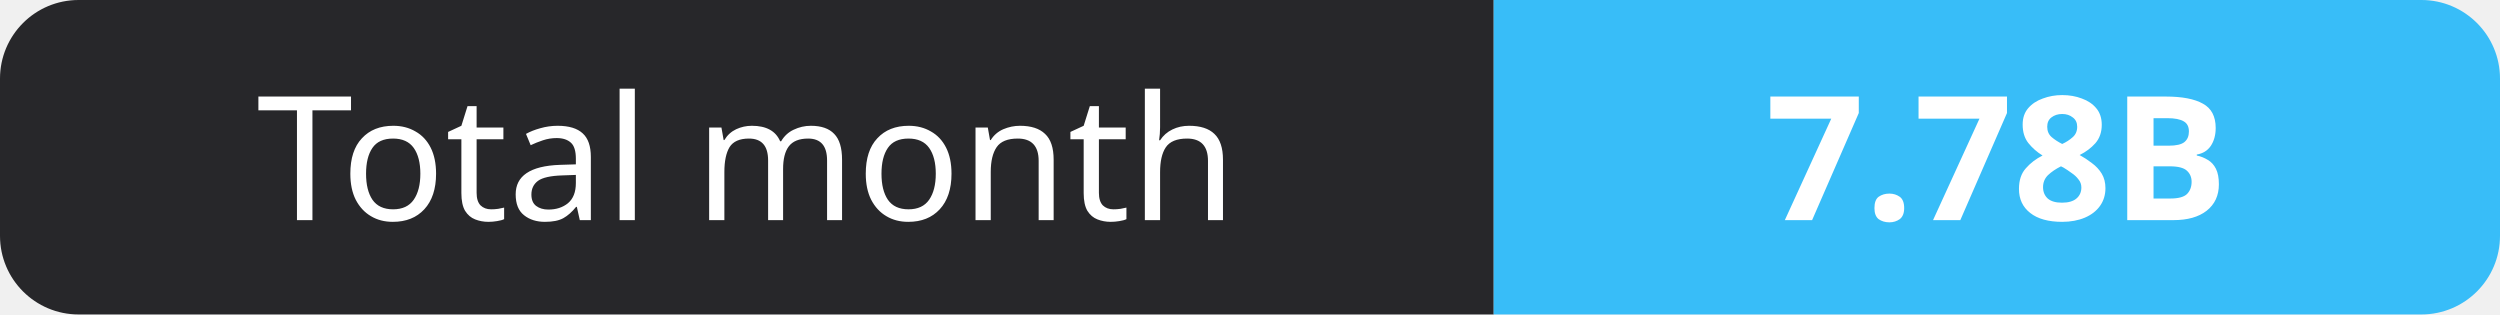
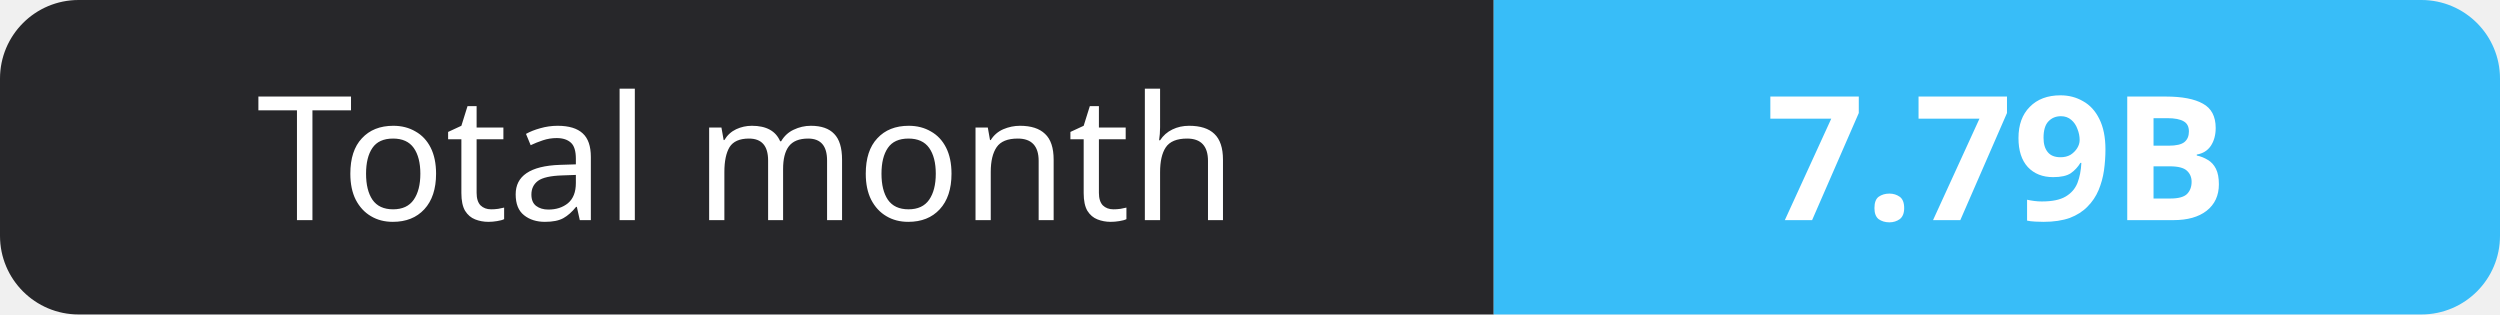
- <svg xmlns="http://www.w3.org/2000/svg" width="159" height="20" role="img" aria-label="Total month: 7.78B">
+ <svg xmlns="http://www.w3.org/2000/svg" width="159" height="20" role="img" aria-label="Total month: 7.79B">
  <clipPath id="r">
    <rect width="159" height="20" rx="5" fill="#fff" />
  </clipPath>
  <g clip-path="url(#r)">
    <rect width="95" height="20" fill="#27272a" />
    <rect x="95" width="64" height="20" fill="#38bdf8" />
  </g>
  <g fill="#fff" text-anchor="middle" font-family="Verdana,Geneva,sans-serif" font-size="11">
    <text x="47.5" y="14">Total month</text>
-     <text x="127.0" y="14" font-weight="700">7.78B</text>
+     <text x="127.0" y="14" font-weight="700">7.79B</text>
  </g>
</svg>
